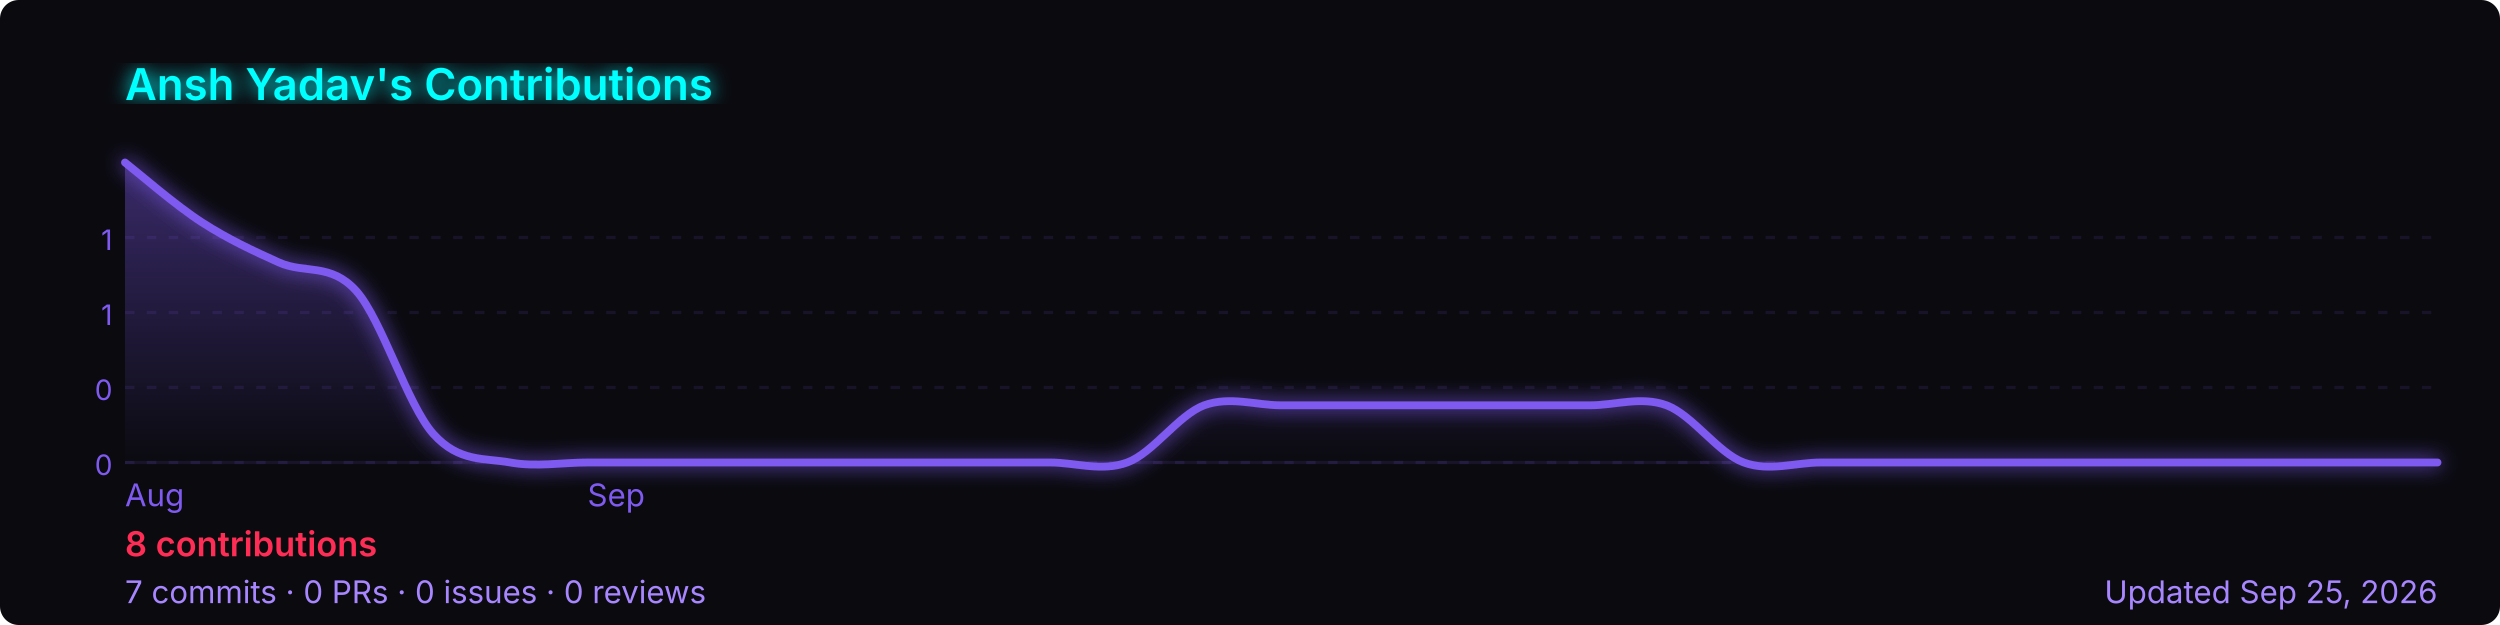
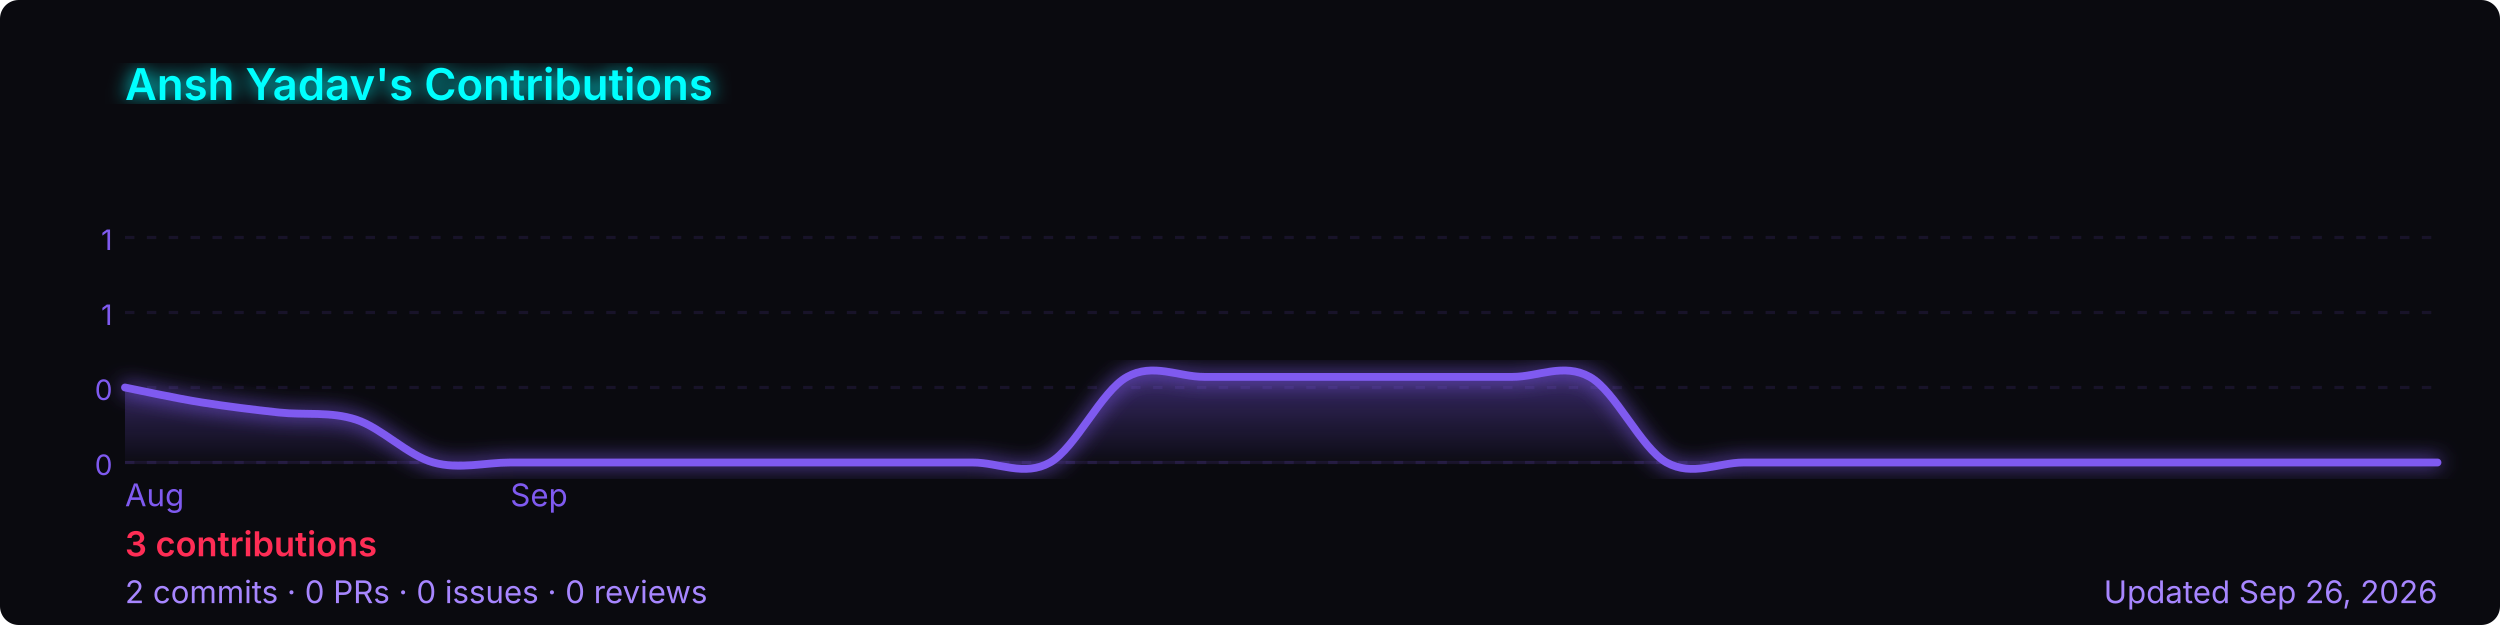
<svg xmlns="http://www.w3.org/2000/svg" width="800" height="200" viewBox="0 0 800 200" role="img" aria-label="Ansh Yadav's GitHub contribution graph">
  <defs>
-     <linearGradient id="area-8kzf1" x1="0" y1="0" x2="0" y2="1">
+     <linearGradient id="area-w0xxq" x1="0" y1="0" x2="0" y2="1">
      <stop offset="0%" stop-color="rgba(127,90,240,0.4)" />
      <stop offset="100%" stop-color="rgba(127,90,240,0)" />
    </linearGradient>
-     <filter id="glow-8kzf1">
+     <filter id="glow-w0xxq">
      <feGaussianBlur stdDeviation="3" result="blur" />
      <feMerge>
        <feMergeNode in="blur" />
        <feMergeNode in="SourceGraphic" />
      </feMerge>
    </filter>
  </defs>
  <rect width="800" height="200" rx="6" fill="#0a0a0f" />
-   <text x="40" y="32" font-size="14" font-weight="600" fill="#00ffff" font-family="-apple-system,BlinkMacSystemFont,'Segoe UI',sans-serif" filter="url(#glow-8kzf1)">
+   <text x="40" y="32" font-size="14" font-weight="600" fill="#00ffff" font-family="-apple-system,BlinkMacSystemFont,'Segoe UI',sans-serif" filter="url(#glow-w0xxq)">
    Ansh Yadav's Contributions
  </text>
  <line x1="40" y1="76.0" x2="780" y2="76.0" stroke="rgba(127,90,240,0.12)" stroke-width="1" stroke-dasharray="3,4" />
  <text x="36" y="80.0" font-size="9" fill="#7f5af0" font-family="-apple-system,BlinkMacSystemFont,'Segoe UI',sans-serif" text-anchor="end">1</text>
  <line x1="40" y1="100.0" x2="780" y2="100.0" stroke="rgba(127,90,240,0.12)" stroke-width="1" stroke-dasharray="3,4" />
  <text x="36" y="104.0" font-size="9" fill="#7f5af0" font-family="-apple-system,BlinkMacSystemFont,'Segoe UI',sans-serif" text-anchor="end">1</text>
  <line x1="40" y1="124.0" x2="780" y2="124.0" stroke="rgba(127,90,240,0.12)" stroke-width="1" stroke-dasharray="3,4" />
  <text x="36" y="128.0" font-size="9" fill="#7f5af0" font-family="-apple-system,BlinkMacSystemFont,'Segoe UI',sans-serif" text-anchor="end">0</text>
  <line x1="40" y1="148.0" x2="780" y2="148.0" stroke="rgba(127,90,240,0.12)" stroke-width="1" stroke-dasharray="3,4" />
  <text x="36" y="152.0" font-size="9" fill="#7f5af0" font-family="-apple-system,BlinkMacSystemFont,'Segoe UI',sans-serif" text-anchor="end">0</text>
  <line x1="40" y1="148" x2="780" y2="148" stroke="rgba(127,90,240,0.12)" stroke-width="1" />
-   <path d="M 40.0,52.0 C 44.1,55.2 56.4,65.9 64.7,71.2 C 72.9,76.5 81.1,80.3 89.3,84.0 C 97.6,87.7 105.8,84.0 114.0,93.1 C 122.2,102.3 130.4,129.7 138.7,138.9 C 146.9,148.0 155.1,146.5 163.3,148.0 C 171.6,149.5 179.8,148.0 188.0,148.0 C 196.2,148.0 204.4,148.0 212.7,148.0 C 220.9,148.0 229.1,148.0 237.3,148.0 C 245.6,148.0 253.8,148.0 262.0,148.0 C 270.2,148.0 278.4,148.0 286.7,148.0 C 294.9,148.0 303.1,148.0 311.3,148.0 C 319.6,148.0 327.8,148.0 336.0,148.0 C 344.2,148.0 352.4,151.0 360.7,148.0 C 368.9,145.0 377.1,132.8 385.3,129.7 C 393.6,126.7 401.8,129.7 410.0,129.7 C 418.2,129.7 426.4,129.7 434.7,129.7 C 442.9,129.7 451.1,129.7 459.3,129.7 C 467.6,129.7 475.8,129.7 484.0,129.7 C 492.2,129.7 500.4,129.7 508.7,129.7 C 516.9,129.7 525.1,126.7 533.3,129.7 C 541.6,132.8 549.8,145.0 558.0,148.0 C 566.2,151.0 574.4,148.0 582.7,148.0 C 590.9,148.0 599.1,148.0 607.3,148.0 C 615.6,148.0 623.8,148.0 632.0,148.0 C 640.2,148.0 648.4,148.0 656.7,148.0 C 664.9,148.0 673.1,148.0 681.3,148.0 C 689.6,148.0 697.8,148.0 706.0,148.0 C 714.2,148.0 722.4,148.0 730.7,148.0 C 738.9,148.0 747.1,148.0 755.3,148.0 C 763.6,148.0 775.9,148.0 780.0,148.0 L 780.0,148 L 40.0,148 Z" fill="url(#area-8kzf1)" />
-   <path d="M 40.0,52.0 C 44.1,55.2 56.4,65.9 64.7,71.2 C 72.9,76.5 81.1,80.3 89.3,84.0 C 97.6,87.7 105.8,84.0 114.0,93.1 C 122.2,102.3 130.4,129.7 138.7,138.9 C 146.9,148.0 155.1,146.5 163.3,148.0 C 171.6,149.5 179.8,148.0 188.0,148.0 C 196.2,148.0 204.4,148.0 212.7,148.0 C 220.9,148.0 229.1,148.0 237.3,148.0 C 245.6,148.0 253.8,148.0 262.0,148.0 C 270.2,148.0 278.4,148.0 286.7,148.0 C 294.9,148.0 303.1,148.0 311.3,148.0 C 319.6,148.0 327.8,148.0 336.0,148.0 C 344.2,148.0 352.4,151.0 360.7,148.0 C 368.9,145.0 377.1,132.8 385.3,129.7 C 393.6,126.7 401.8,129.7 410.0,129.7 C 418.2,129.7 426.4,129.7 434.7,129.7 C 442.9,129.7 451.1,129.7 459.3,129.7 C 467.6,129.7 475.8,129.7 484.0,129.7 C 492.2,129.7 500.4,129.7 508.7,129.7 C 516.9,129.7 525.1,126.7 533.3,129.7 C 541.6,132.8 549.8,145.0 558.0,148.0 C 566.2,151.0 574.4,148.0 582.7,148.0 C 590.9,148.0 599.1,148.0 607.3,148.0 C 615.6,148.0 623.8,148.0 632.0,148.0 C 640.2,148.0 648.4,148.0 656.7,148.0 C 664.9,148.0 673.1,148.0 681.3,148.0 C 689.6,148.0 697.8,148.0 706.0,148.0 C 714.2,148.0 722.4,148.0 730.7,148.0 C 738.9,148.0 747.1,148.0 755.3,148.0 C 763.6,148.0 775.9,148.0 780.0,148.0" fill="none" stroke="#7f5af0" stroke-width="2.5" stroke-linejoin="round" stroke-linecap="round" filter="url(#glow-8kzf1)" />
+   <path d="M 40.0,124.0 C 44.1,124.8 56.4,127.5 64.7,128.8 C 72.9,130.1 81.1,131.1 89.3,132.0 C 97.6,132.9 105.8,131.6 114.0,134.3 C 122.2,137.0 130.4,145.7 138.7,148.0 C 146.9,150.3 155.1,148.0 163.3,148.0 C 171.6,148.0 179.8,148.0 188.0,148.0 C 196.2,148.0 204.4,148.0 212.7,148.0 C 220.9,148.0 229.1,148.0 237.3,148.0 C 245.6,148.0 253.8,148.0 262.0,148.0 C 270.2,148.0 278.4,148.0 286.7,148.0 C 294.9,148.0 303.1,148.0 311.3,148.0 C 319.6,148.0 327.8,152.6 336.0,148.0 C 344.2,143.4 352.4,125.1 360.7,120.6 C 368.9,116.0 377.1,120.6 385.3,120.6 C 393.6,120.6 401.8,120.6 410.0,120.6 C 418.2,120.6 426.4,120.6 434.7,120.6 C 442.9,120.6 451.1,120.6 459.3,120.6 C 467.6,120.6 475.8,120.6 484.0,120.6 C 492.2,120.6 500.4,116.0 508.7,120.6 C 516.9,125.1 525.1,143.4 533.3,148.0 C 541.6,152.6 549.8,148.0 558.0,148.0 C 566.2,148.0 574.4,148.0 582.7,148.0 C 590.9,148.0 599.1,148.0 607.3,148.0 C 615.6,148.0 623.8,148.0 632.0,148.0 C 640.2,148.0 648.4,148.0 656.7,148.0 C 664.9,148.0 673.1,148.0 681.3,148.0 C 689.6,148.0 697.8,148.0 706.0,148.0 C 714.2,148.0 722.4,148.0 730.7,148.0 C 738.9,148.0 747.1,148.0 755.3,148.0 C 763.6,148.0 775.9,148.0 780.0,148.0 L 780.0,148 L 40.0,148 Z" fill="url(#area-w0xxq)" />
+   <path d="M 40.0,124.0 C 44.1,124.8 56.4,127.5 64.7,128.8 C 72.9,130.1 81.1,131.1 89.3,132.0 C 97.6,132.9 105.8,131.6 114.0,134.3 C 122.2,137.0 130.4,145.7 138.7,148.0 C 146.9,150.3 155.1,148.0 163.3,148.0 C 171.6,148.0 179.8,148.0 188.0,148.0 C 196.2,148.0 204.4,148.0 212.7,148.0 C 220.9,148.0 229.1,148.0 237.3,148.0 C 245.6,148.0 253.8,148.0 262.0,148.0 C 270.2,148.0 278.4,148.0 286.7,148.0 C 294.9,148.0 303.1,148.0 311.3,148.0 C 319.6,148.0 327.8,152.6 336.0,148.0 C 344.2,143.4 352.4,125.1 360.7,120.6 C 368.9,116.0 377.1,120.6 385.3,120.6 C 393.6,120.6 401.8,120.6 410.0,120.6 C 418.2,120.6 426.4,120.6 434.7,120.6 C 442.9,120.6 451.1,120.6 459.3,120.6 C 467.6,120.6 475.8,120.6 484.0,120.6 C 492.2,120.6 500.4,116.0 508.7,120.6 C 516.9,125.1 525.1,143.4 533.3,148.0 C 541.6,152.6 549.8,148.0 558.0,148.0 C 566.2,148.0 574.4,148.0 582.7,148.0 C 590.9,148.0 599.1,148.0 607.3,148.0 C 615.6,148.0 623.8,148.0 632.0,148.0 C 640.2,148.0 648.4,148.0 656.7,148.0 C 664.9,148.0 673.1,148.0 681.3,148.0 C 689.6,148.0 697.8,148.0 706.0,148.0 C 714.2,148.0 722.4,148.0 730.7,148.0 C 738.9,148.0 747.1,148.0 755.3,148.0 C 763.6,148.0 775.9,148.0 780.0,148.0" fill="none" stroke="#7f5af0" stroke-width="2.5" stroke-linejoin="round" stroke-linecap="round" filter="url(#glow-w0xxq)" />
  <text x="40.0" y="162" font-size="10" fill="#7f5af0" font-family="-apple-system,BlinkMacSystemFont,'Segoe UI',sans-serif">Aug</text>
-   <text x="188.0" y="162" font-size="10" fill="#7f5af0" font-family="-apple-system,BlinkMacSystemFont,'Segoe UI',sans-serif">Sep</text>
+   <text x="163.3" y="162" font-size="10" fill="#7f5af0" font-family="-apple-system,BlinkMacSystemFont,'Segoe UI',sans-serif">Sep</text>
  <text x="40" y="178" font-size="11" font-weight="600" fill="#ff2d55" font-family="-apple-system,BlinkMacSystemFont,'Segoe UI',sans-serif">
-     8 contributions
+     3 contributions
  </text>
  <text x="40" y="193" font-size="10" fill="#a786ff" font-family="-apple-system,BlinkMacSystemFont,'Segoe UI',sans-serif">
-     7 commits · 0 PRs · 0 issues · 0 reviews
+     2 commits · 0 PRs · 0 issues · 0 reviews
  </text>
  <text x="780" y="193" font-size="10" fill="#a786ff" text-anchor="end" font-family="-apple-system,BlinkMacSystemFont,'Segoe UI',sans-serif">
-     Updated Sep 25, 2026
+     Updated Sep 26, 2026
  </text>
</svg>
